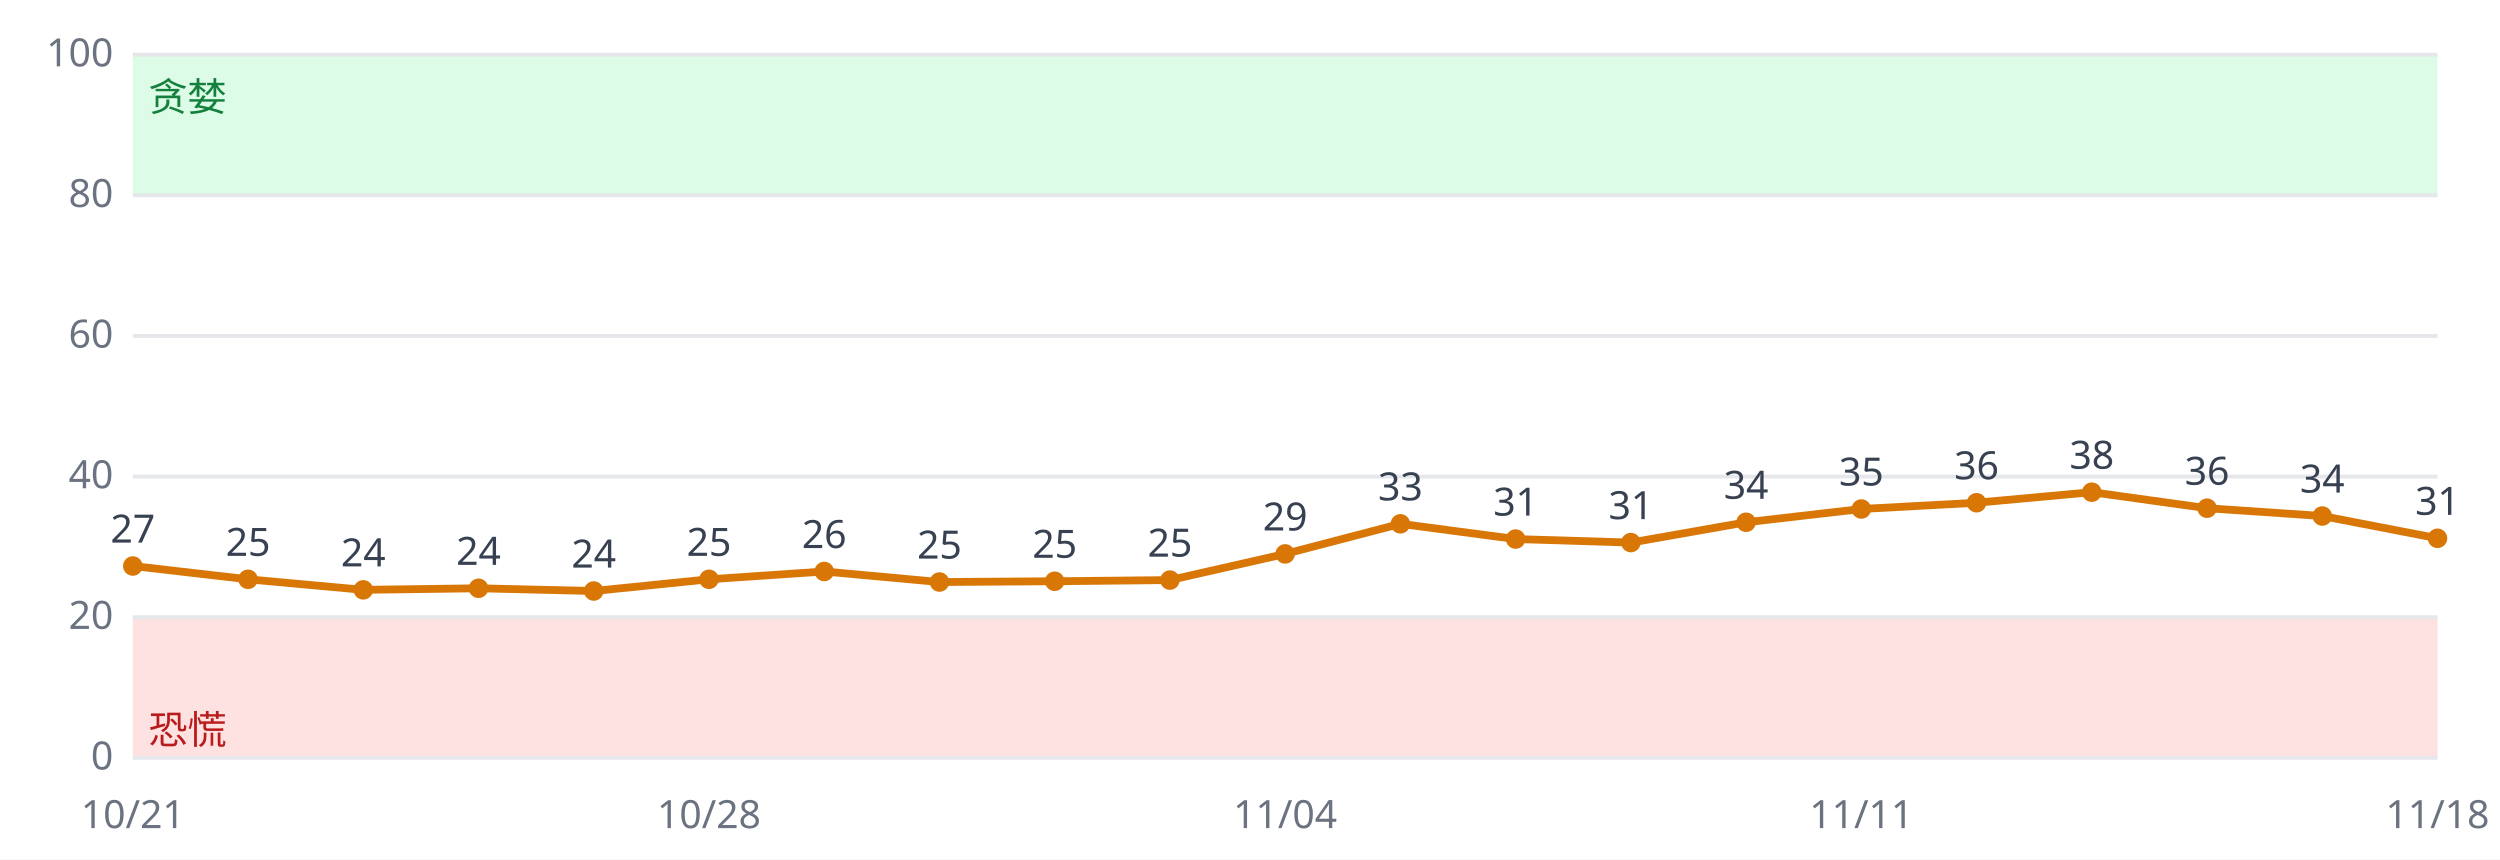
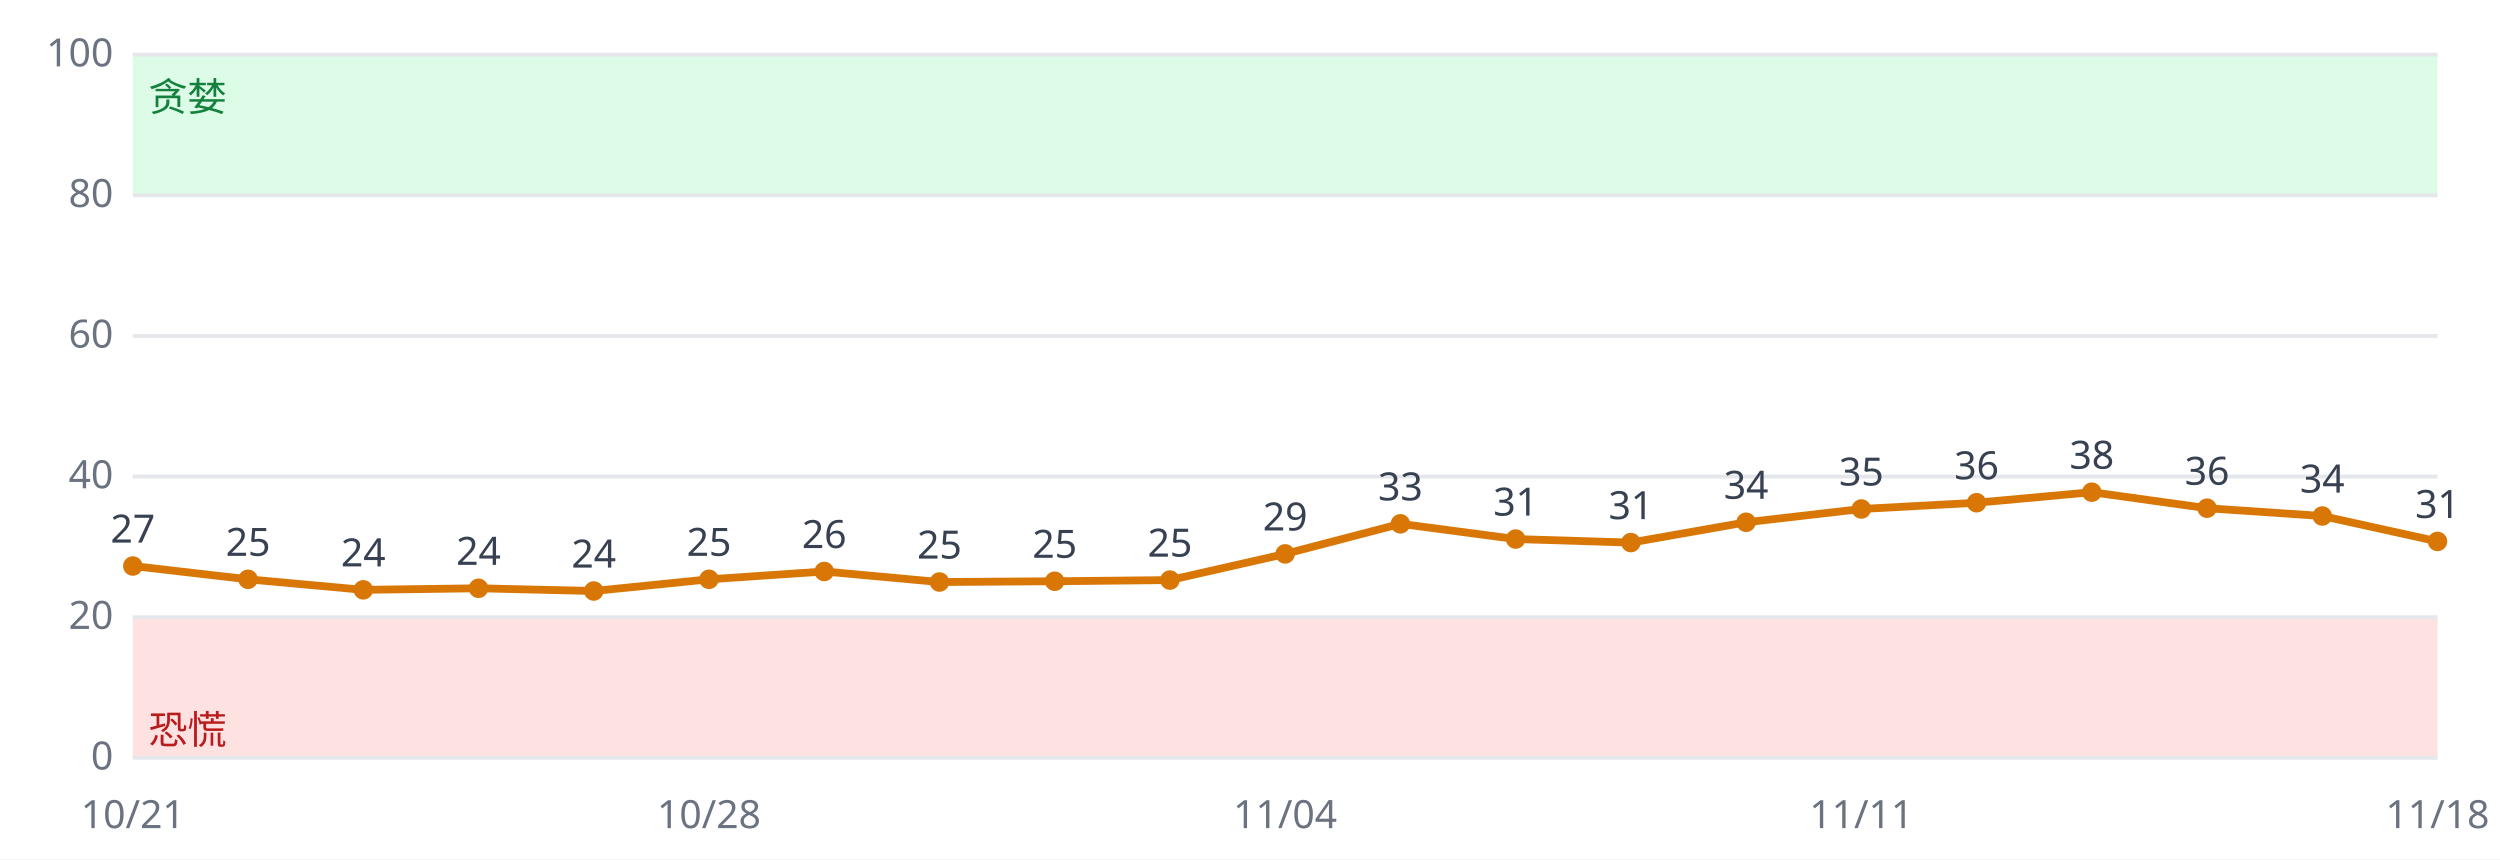
<svg xmlns="http://www.w3.org/2000/svg" viewBox="0 0 640 220" font-family="sans-serif" font-size="10">
  <rect width="640" height="220" fill="#ffffff" />
  <rect x="34" y="158.0" width="590" height="36.0" fill="#fee2e2" />
  <rect x="34" y="14.0" width="590" height="36.0" fill="#dcfce7" />
  <line x1="34" x2="624" y1="194.0" y2="194.0" stroke="#e5e7eb" />
  <text x="29" y="197.0" text-anchor="end" fill="#6b7280">0</text>
  <line x1="34" x2="624" y1="158.0" y2="158.0" stroke="#e5e7eb" />
  <text x="29" y="161.0" text-anchor="end" fill="#6b7280">20</text>
  <line x1="34" x2="624" y1="122.0" y2="122.0" stroke="#e5e7eb" />
  <text x="29" y="125.0" text-anchor="end" fill="#6b7280">40</text>
  <line x1="34" x2="624" y1="86.0" y2="86.0" stroke="#e5e7eb" />
  <text x="29" y="89.0" text-anchor="end" fill="#6b7280">60</text>
  <line x1="34" x2="624" y1="50.0" y2="50.0" stroke="#e5e7eb" />
  <text x="29" y="53.0" text-anchor="end" fill="#6b7280">80</text>
  <line x1="34" x2="624" y1="14.0" y2="14.0" stroke="#e5e7eb" />
  <text x="29" y="17.0" text-anchor="end" fill="#6b7280">100</text>
  <text x="38" y="190.4" fill="#b91c1c">恐慌</text>
  <text x="38" y="28.4" fill="#15803d">贪婪</text>
-   <polyline fill="none" stroke="#d97706" stroke-width="2" points="34.0,144.9 63.5,148.3 93.0,151.0 122.5,150.6 152.0,151.3 181.5,148.3 211.0,146.3 240.5,149.0 270.0,148.8 299.5,148.5 329.0,141.8 358.5,134.1 388.0,138.0 417.5,138.9 447.0,133.7 476.5,130.3 506.0,128.7 535.5,126.0 565.0,130.1 594.5,132.1 624.0,137.8" />
+   <polyline fill="none" stroke="#d97706" stroke-width="2" points="34.0,144.9 63.5,148.3 93.0,151.0 122.5,150.6 152.0,151.3 181.5,148.3 211.0,146.3 240.5,149.0 270.0,148.8 299.5,148.5 329.0,141.8 358.5,134.1 388.0,138.0 417.5,138.9 447.0,133.7 476.5,130.3 506.0,128.7 535.5,126.0 565.0,130.1 594.5,132.1 624.0,138.6" />
  <circle cx="34.0" cy="144.9" r="2.5" fill="#d97706" />
  <text x="34.0" y="138.9" text-anchor="middle" fill="#374151">27</text>
  <text x="34.0" y="212" text-anchor="middle" fill="#6b7280">10/21</text>
  <circle cx="63.5" cy="148.3" r="2.5" fill="#d97706" />
  <text x="63.5" y="142.3" text-anchor="middle" fill="#374151">25</text>
  <circle cx="93.0" cy="151.0" r="2.5" fill="#d97706" />
  <text x="93.0" y="145.0" text-anchor="middle" fill="#374151">24</text>
  <circle cx="122.5" cy="150.6" r="2.5" fill="#d97706" />
  <text x="122.5" y="144.6" text-anchor="middle" fill="#374151">24</text>
  <circle cx="152.0" cy="151.3" r="2.5" fill="#d97706" />
  <text x="152.0" y="145.3" text-anchor="middle" fill="#374151">24</text>
  <circle cx="181.5" cy="148.3" r="2.5" fill="#d97706" />
  <text x="181.5" y="142.3" text-anchor="middle" fill="#374151">25</text>
  <text x="181.5" y="212" text-anchor="middle" fill="#6b7280">10/28</text>
  <circle cx="211.0" cy="146.3" r="2.5" fill="#d97706" />
  <text x="211.0" y="140.3" text-anchor="middle" fill="#374151">26</text>
  <circle cx="240.5" cy="149.0" r="2.5" fill="#d97706" />
  <text x="240.5" y="143.0" text-anchor="middle" fill="#374151">25</text>
  <circle cx="270.0" cy="148.8" r="2.5" fill="#d97706" />
  <text x="270.0" y="142.8" text-anchor="middle" fill="#374151">25</text>
  <circle cx="299.5" cy="148.5" r="2.5" fill="#d97706" />
  <text x="299.5" y="142.5" text-anchor="middle" fill="#374151">25</text>
  <circle cx="329.0" cy="141.8" r="2.5" fill="#d97706" />
  <text x="329.0" y="135.8" text-anchor="middle" fill="#374151">29</text>
  <text x="329.0" y="212" text-anchor="middle" fill="#6b7280">11/04</text>
  <circle cx="358.5" cy="134.1" r="2.5" fill="#d97706" />
  <text x="358.5" y="128.1" text-anchor="middle" fill="#374151">33</text>
  <circle cx="388.0" cy="138.0" r="2.5" fill="#d97706" />
  <text x="388.0" y="132.0" text-anchor="middle" fill="#374151">31</text>
  <circle cx="417.5" cy="138.9" r="2.5" fill="#d97706" />
  <text x="417.5" y="132.9" text-anchor="middle" fill="#374151">31</text>
  <circle cx="447.0" cy="133.7" r="2.5" fill="#d97706" />
  <text x="447.0" y="127.7" text-anchor="middle" fill="#374151">34</text>
  <circle cx="476.5" cy="130.3" r="2.5" fill="#d97706" />
  <text x="476.5" y="124.3" text-anchor="middle" fill="#374151">35</text>
  <text x="476.5" y="212" text-anchor="middle" fill="#6b7280">11/11</text>
  <circle cx="506.0" cy="128.7" r="2.5" fill="#d97706" />
  <text x="506.0" y="122.7" text-anchor="middle" fill="#374151">36</text>
  <circle cx="535.5" cy="126.0" r="2.5" fill="#d97706" />
  <text x="535.5" y="120.0" text-anchor="middle" fill="#374151">38</text>
  <circle cx="565.0" cy="130.1" r="2.5" fill="#d97706" />
  <text x="565.0" y="124.1" text-anchor="middle" fill="#374151">36</text>
  <circle cx="594.5" cy="132.1" r="2.5" fill="#d97706" />
  <text x="594.5" y="126.1" text-anchor="middle" fill="#374151">34</text>
-   <circle cx="624.0" cy="137.8" r="2.5" fill="#d97706" />
-   <text x="624.0" y="131.8" text-anchor="middle" fill="#374151">31</text>
+   <circle cx="624.0" cy="138.6" r="2.5" fill="#d97706" />
+   <text x="624.0" y="132.6" text-anchor="middle" fill="#374151">31</text>
  <text x="624.0" y="212" text-anchor="middle" fill="#6b7280">11/18</text>
</svg>
